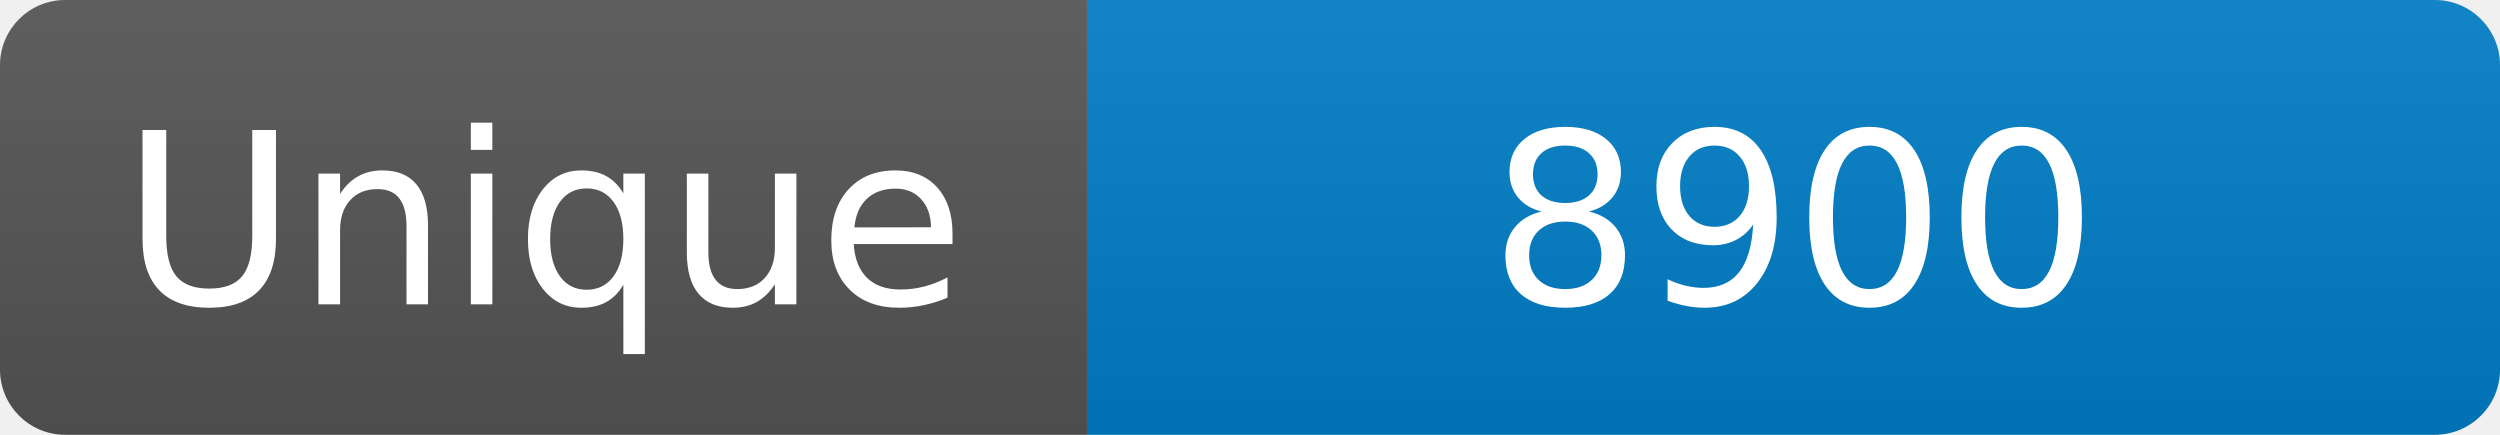
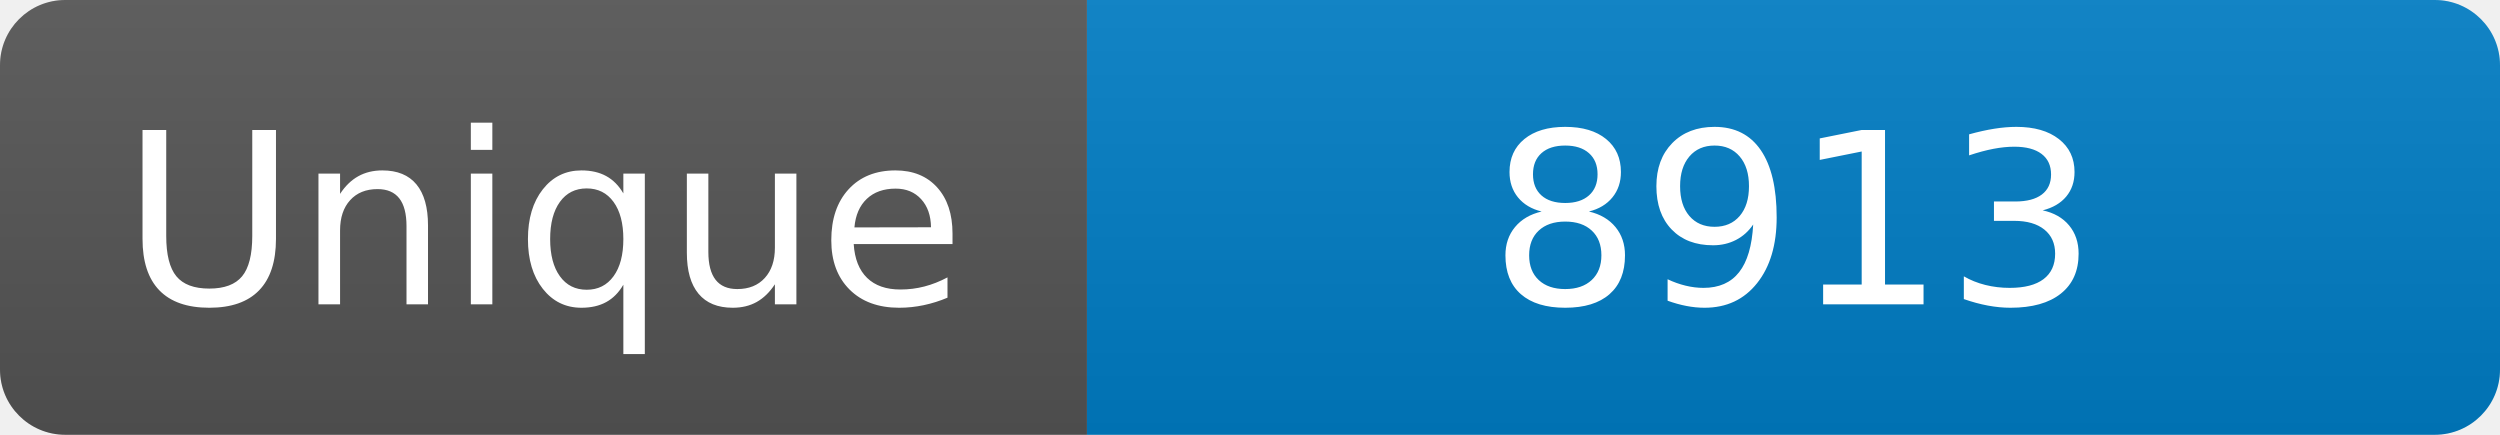
<svg xmlns="http://www.w3.org/2000/svg" width="115" height="20" role="img" aria-label="Maintained?: yes">
  <linearGradient id="s" x2="0" y2="100%">
    <stop offset="0" stop-color="#bbb" stop-opacity=".1" />
    <stop offset="1" stop-opacity=".1" />
  </linearGradient>
  <clipPath id="r">
    <rect width="115" height="20" rx="3" fill="#fff" />
  </clipPath>
  <g clip-path="url(#r)">
    <rect width="50" height="20" fill="#555" />
    <rect x="50" width="160" height="20" fill="#007ec6" />
    <rect width="115" height="20" fill="url(#s)" />
  </g>
  <g fill="#fff" text-anchor="middle" font-family="Verdana,Geneva,DejaVu Sans,sans-serif" font-size="110">
    <text x="250" y="140" transform="scale(.1)" fill="#fff">Unique</text>
-     <text x="825" y="140" transform="scale(.1)" fill="#fff">8900</text>
+     <text x="825" y="140" transform="scale(.1)" fill="#fff">8913</text>
  </g>
</svg>
